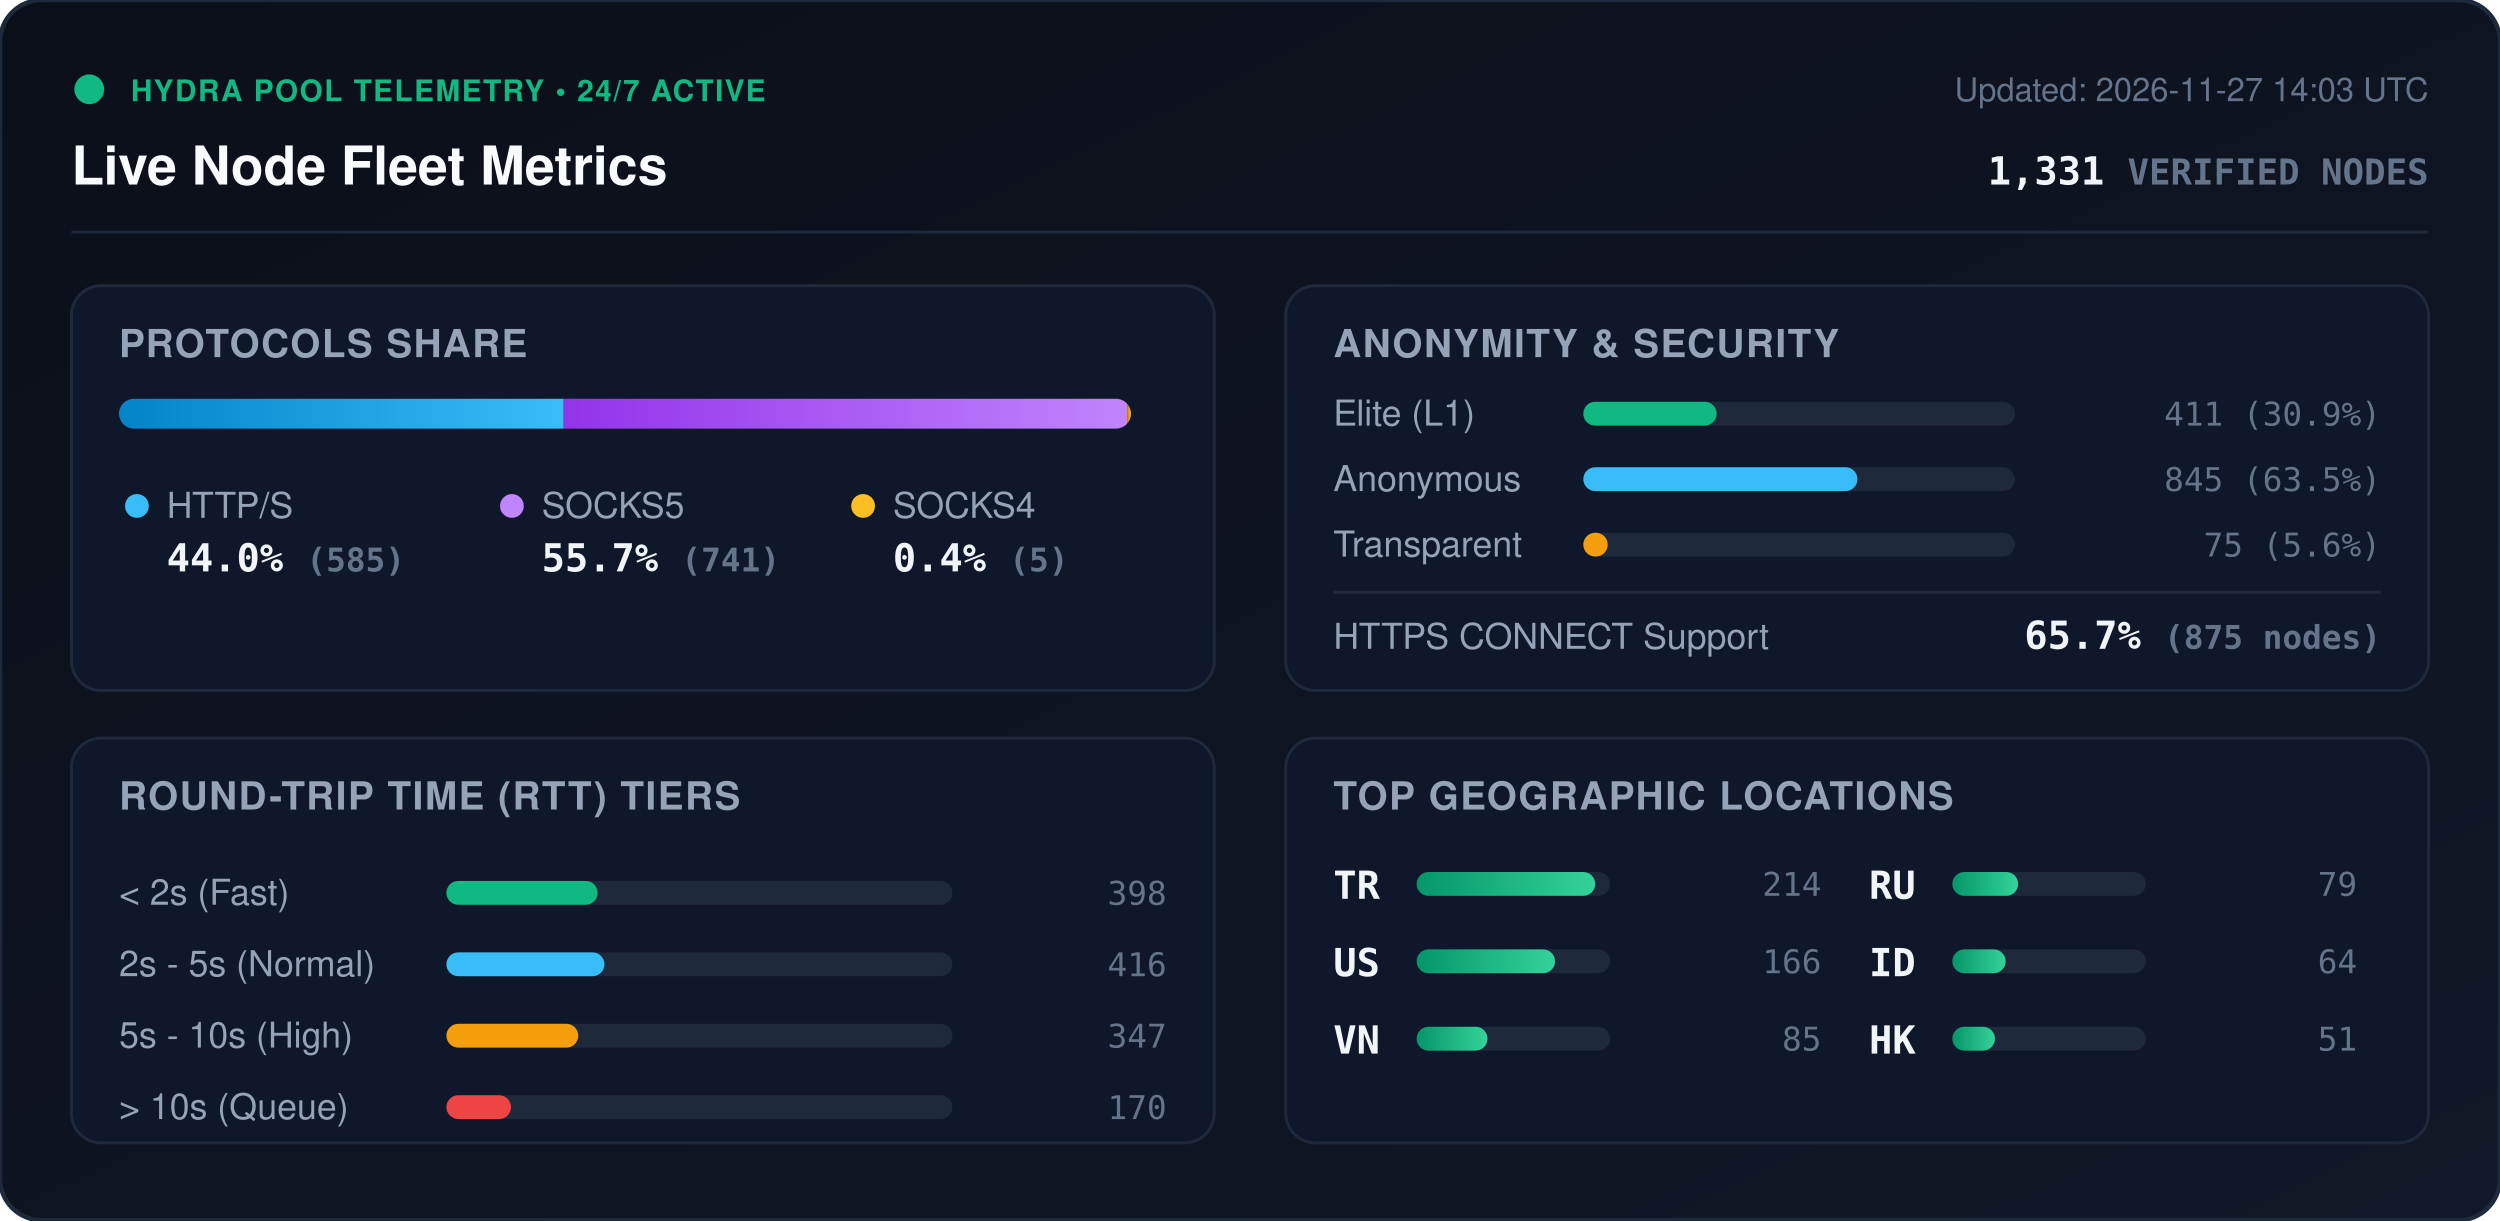
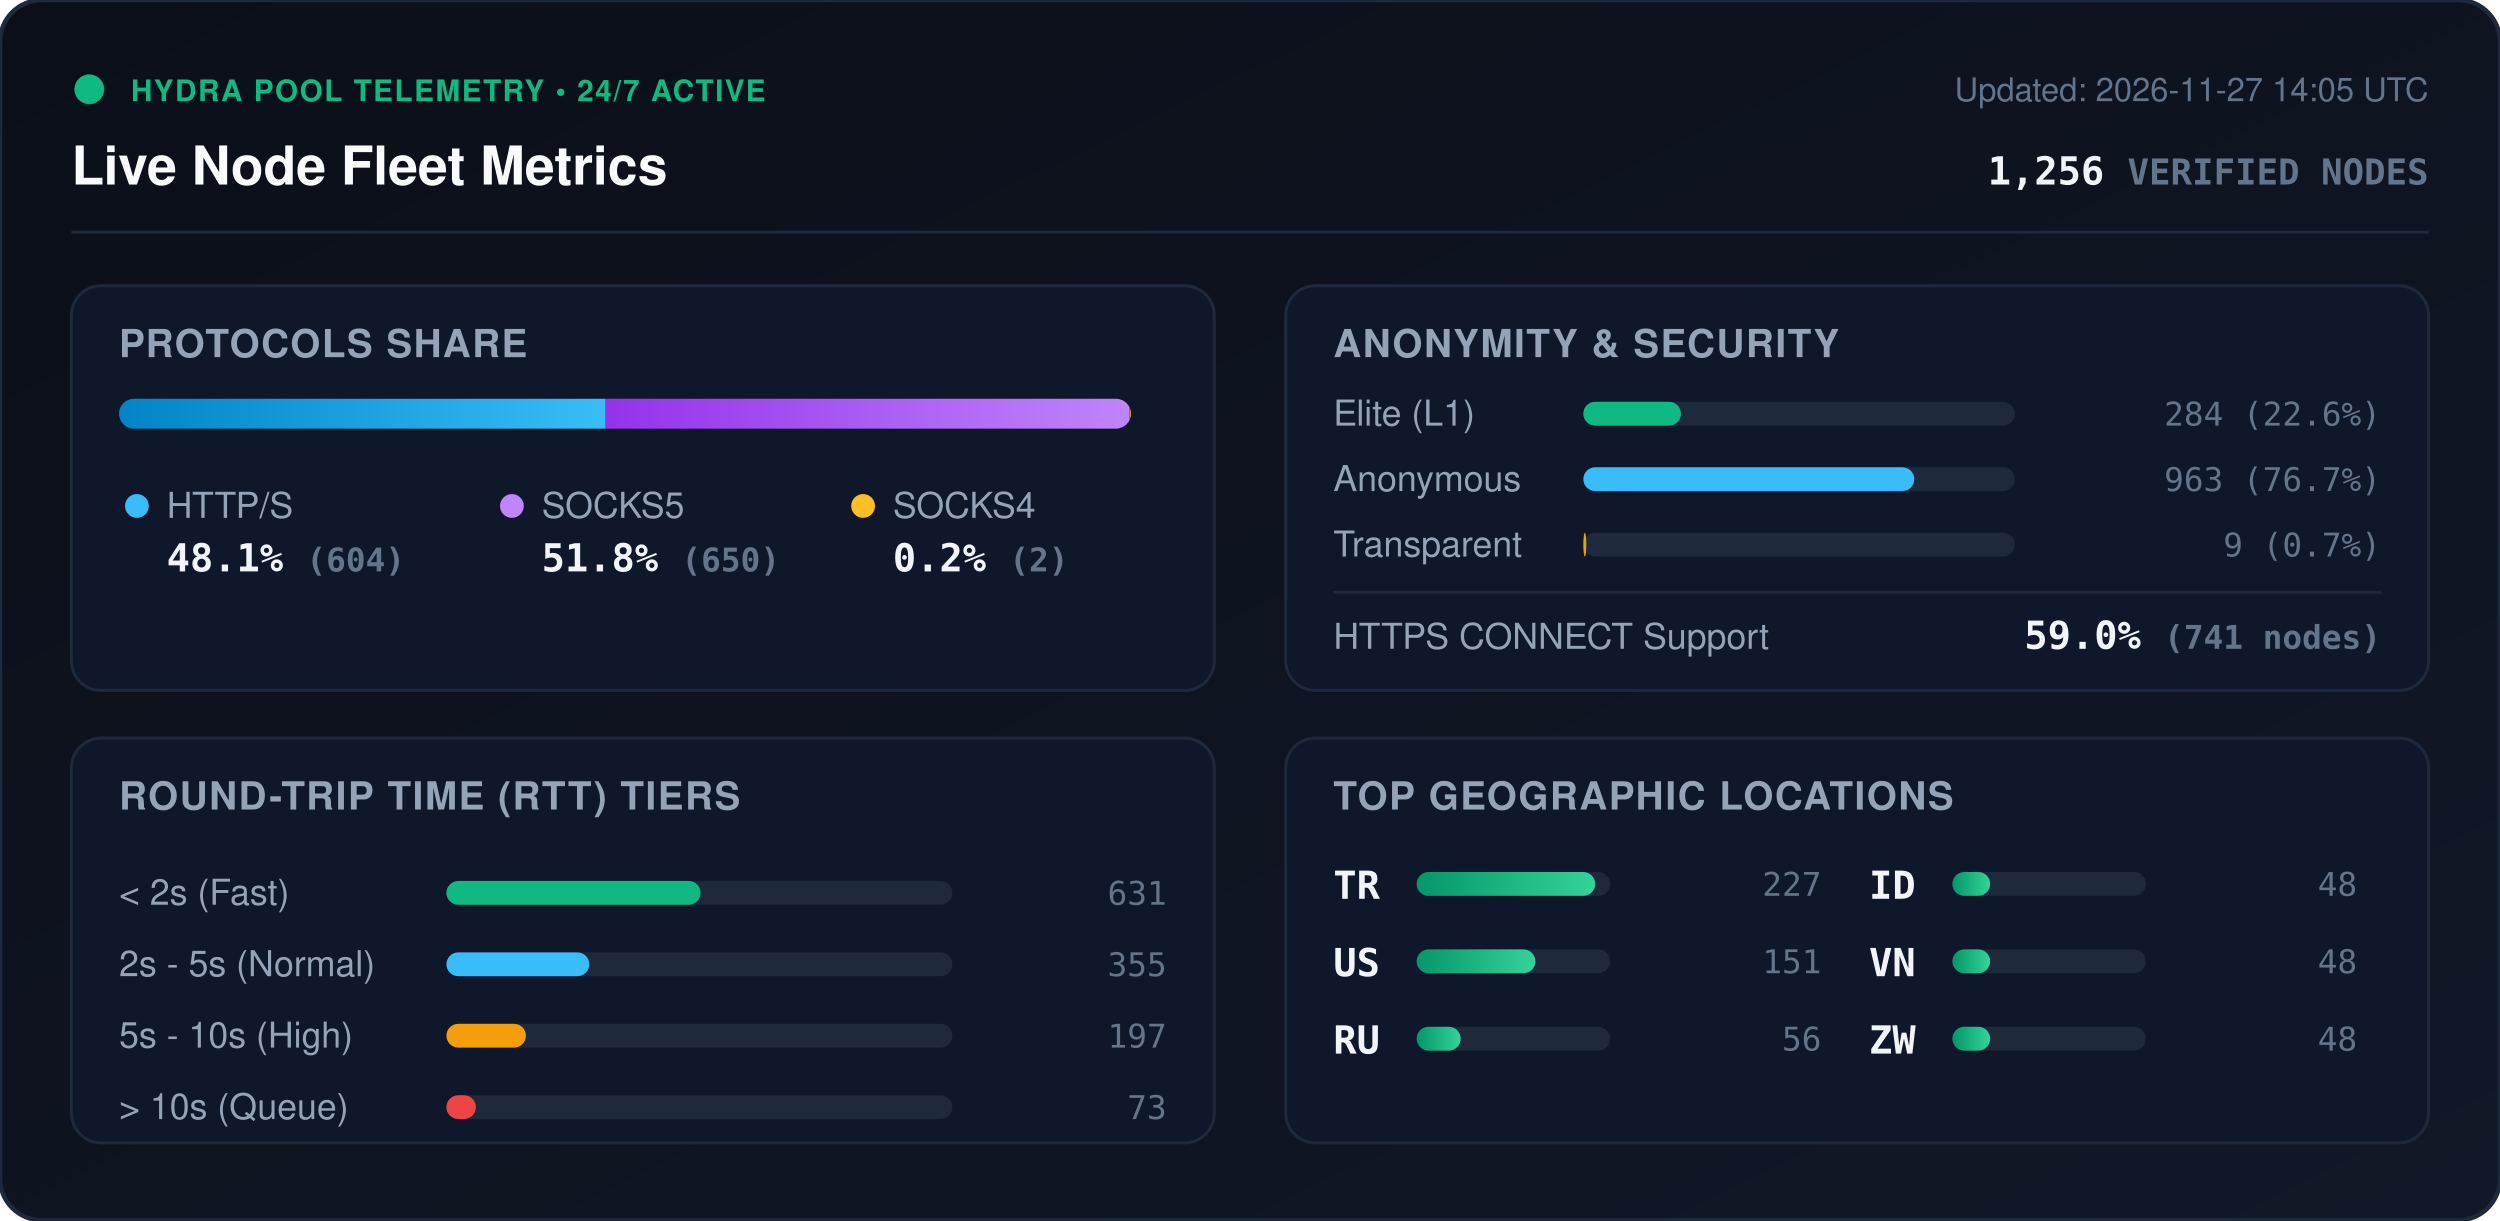
<svg xmlns="http://www.w3.org/2000/svg" viewBox="0 0 840 410" width="840" height="410" style="max-width: 100%; height: auto;">
  <defs>
    <linearGradient id="bg" x1="0%" y1="0%" x2="100%" y2="100%">
      <stop offset="0%" stop-color="#0b0f19" />
      <stop offset="100%" stop-color="#111827" />
    </linearGradient>
    <linearGradient id="bar-http" x1="0%" y1="0%" x2="100%" y2="0%">
      <stop offset="0%" stop-color="#0284c7" />
      <stop offset="100%" stop-color="#38bdf8" />
    </linearGradient>
    <linearGradient id="bar-socks5" x1="0%" y1="0%" x2="100%" y2="0%">
      <stop offset="0%" stop-color="#9333ea" />
      <stop offset="100%" stop-color="#c084fc" />
    </linearGradient>
    <linearGradient id="bar-socks4" x1="0%" y1="0%" x2="100%" y2="0%">
      <stop offset="0%" stop-color="#d97706" />
      <stop offset="100%" stop-color="#fbbf24" />
    </linearGradient>
    <linearGradient id="bar-green" x1="0%" y1="0%" x2="100%" y2="0%">
      <stop offset="0%" stop-color="#059669" />
      <stop offset="100%" stop-color="#34d399" />
    </linearGradient>
    <clipPath id="prog-track-clip">
      <rect width="340.0" height="10" rx="5" />
    </clipPath>
    <style>
      .title { font: 700 18px -apple-system, BlinkMacSystemFont, 'Segoe UI', Helvetica, Arial, sans-serif; fill: #f8fafc; }
      .sub { font: 500 11px -apple-system, BlinkMacSystemFont, 'Segoe UI', Helvetica, Arial, sans-serif; fill: #64748b; }
      .section-hdr { font: 600 13px -apple-system, BlinkMacSystemFont, 'Segoe UI', Helvetica, Arial, sans-serif; fill: #94a3b8; letter-spacing: 0.5px; }
      .metric-val { font: 700 13px -apple-system, BlinkMacSystemFont, 'Segoe UI', Helvetica, Arial, sans-serif; fill: #f1f5f9; }
      .metric-lbl { font: 500 12px -apple-system, BlinkMacSystemFont, 'Segoe UI', Helvetica, Arial, sans-serif; fill: #94a3b8; }
      .badge-txt { font: 700 10px -apple-system, BlinkMacSystemFont, 'Segoe UI', Helvetica, Arial, sans-serif; fill: #10b981; letter-spacing: 0.5px; }
      .mono { font-family: ui-monospace, SFMono-Regular, Menlo, Monaco, Consolas, monospace; }
      .pulse { animation: beacon 2s infinite ease-in-out; }
      @keyframes beacon { 0%, 100% { opacity: 1; } 50% { opacity: 0.35; } }
    </style>
  </defs>
  <rect width="840" height="410" rx="14" fill="url(#bg)" stroke="#1e293b" stroke-width="1.5" />
  <g transform="translate(24, 24)">
    <circle cx="6" cy="6" r="5" fill="#10b981" class="pulse" />
    <text x="20" y="10" class="badge-txt">HYDRA POOL TELEMETRY • 24/7 ACTIVE</text>
    <text x="0" y="38" class="title">Live Node Fleet Metrics</text>
-     <text x="792" y="10" text-anchor="end" class="sub">Updated: 2026-11-27 14:03 UTC</text>
-     <text x="792" y="38" text-anchor="end" class="metric-val mono" fill="#38bdf8">1,331 <tspan font-size="12" fill="#64748b">VERIFIED NODES</tspan>
+     <text x="792" y="10" text-anchor="end" class="sub">Updated: 2026-11-27 14:05 UTC</text>
+     <text x="792" y="38" text-anchor="end" class="metric-val mono" fill="#38bdf8">1,256 <tspan font-size="12" fill="#64748b">VERIFIED NODES</tspan>
    </text>
  </g>
  <line x1="24" y1="78" x2="816" y2="78" stroke="#1e293b" stroke-width="1" />
  <g transform="translate(24, 96)">
    <rect width="384" height="136" rx="10" fill="#0f172a" stroke="#1e293b" />
    <text x="16" y="24" class="section-hdr">PROTOCOLS SHARE</text>
    <g transform="translate(16, 38)">
      <rect width="340.0" height="10" rx="5" fill="#1e293b" />
      <g clip-path="url(#prog-track-clip)">
-         <rect x="0" width="149.4" height="10" fill="url(#bar-http)" />
-         <rect x="149.4" width="189.3" height="10" fill="url(#bar-socks5)" />
-         <rect x="338.7" width="1.3" height="10" fill="url(#bar-socks4)" />
+         <rect x="0" width="163.5" height="10" fill="url(#bar-http)" />
+         <rect x="163.5" width="176.0" height="10" fill="url(#bar-socks5)" />
+         <rect x="339.5" width="0.5" height="10" fill="url(#bar-socks4)" />
      </g>
    </g>
    <g transform="translate(16, 68)">
      <circle cx="6" cy="6" r="4" fill="#38bdf8" />
      <text x="16" y="10" class="metric-lbl">HTTP/S</text>
-       <text x="16" y="28" class="metric-val mono">44.0% <tspan font-size="11" fill="#64748b">(585)</tspan>
+       <text x="16" y="28" class="metric-val mono">48.1% <tspan font-size="11" fill="#64748b">(604)</tspan>
      </text>
      <circle cx="132" cy="6" r="4" fill="#c084fc" />
      <text x="142" y="10" class="metric-lbl">SOCKS5</text>
-       <text x="142" y="28" class="metric-val mono">55.7% <tspan font-size="11" fill="#64748b">(741)</tspan>
+       <text x="142" y="28" class="metric-val mono">51.8% <tspan font-size="11" fill="#64748b">(650)</tspan>
      </text>
      <circle cx="250" cy="6" r="4" fill="#fbbf24" />
      <text x="260" y="10" class="metric-lbl">SOCKS4</text>
-       <text x="260" y="28" class="metric-val mono">0.4% <tspan font-size="11" fill="#64748b">(5)</tspan>
+       <text x="260" y="28" class="metric-val mono">0.2% <tspan font-size="11" fill="#64748b">(2)</tspan>
      </text>
    </g>
  </g>
  <g transform="translate(432, 96)">
    <rect width="384" height="136" rx="10" fill="#0f172a" stroke="#1e293b" />
    <text x="16" y="24" class="section-hdr">ANONYMITY &amp; SECURITY</text>
    <text x="16" y="47" class="metric-lbl">Elite (L1)</text>
    <rect x="100" y="39" width="145.0" height="8" rx="4" fill="#1e293b" />
-     <rect x="100" y="39" width="44.8" height="8" rx="4" fill="#10b981" />
-     <text x="368" y="47" text-anchor="end" class="mono sub" fill="#e2e8f0">411 (30.9%)</text>
+     <rect x="100" y="39" width="32.8" height="8" rx="4" fill="#10b981" />
+     <text x="368" y="47" text-anchor="end" class="mono sub" fill="#e2e8f0">284 (22.6%)</text>
    <text x="16" y="69" class="metric-lbl">Anonymous</text>
    <rect x="100" y="61" width="145.0" height="8" rx="4" fill="#1e293b" />
-     <rect x="100" y="61" width="92.1" height="8" rx="4" fill="#38bdf8" />
-     <text x="368" y="69" text-anchor="end" class="mono sub" fill="#e2e8f0">845 (63.5%)</text>
+     <rect x="100" y="61" width="111.2" height="8" rx="4" fill="#38bdf8" />
+     <text x="368" y="69" text-anchor="end" class="mono sub" fill="#e2e8f0">963 (76.7%)</text>
    <text x="16" y="91" class="metric-lbl">Transparent</text>
    <rect x="100" y="83" width="145.0" height="8" rx="4" fill="#1e293b" />
-     <rect x="100" y="83" width="8.2" height="8" rx="4" fill="#f59e0b" />
-     <text x="368" y="91" text-anchor="end" class="mono sub" fill="#e2e8f0">75 (5.6%)</text>
+     <rect x="100" y="83" width="1.0" height="8" rx="4" fill="#f59e0b" />
+     <text x="368" y="91" text-anchor="end" class="mono sub" fill="#e2e8f0">9 (0.7%)</text>
    <line x1="16" y1="103" x2="368" y2="103" stroke="#1e293b" stroke-width="1" />
    <text x="16" y="122" class="metric-lbl">HTTPS CONNECT Support</text>
-     <text x="368" y="122" text-anchor="end" class="metric-val mono" fill="#34d399">65.7% <tspan font-size="11" fill="#64748b">(875 nodes)</tspan>
+     <text x="368" y="122" text-anchor="end" class="metric-val mono" fill="#34d399">59.0% <tspan font-size="11" fill="#64748b">(741 nodes)</tspan>
    </text>
  </g>
  <g transform="translate(24, 248)">
    <rect width="384" height="136" rx="10" fill="#0f172a" stroke="#1e293b" />
    <text x="16" y="24" class="section-hdr">ROUND-TRIP TIME (RTT) TIERS</text>
    <g transform="translate(16, 42)">
      <text x="0" y="14" class="metric-lbl">&lt; 2s (Fast)</text>
      <rect x="110" y="6" width="170" height="8" rx="4" fill="#1e293b" />
-       <rect x="110" y="6" width="50.8" height="8" rx="4" fill="#10b981" />
-       <text x="352" y="14" text-anchor="end" class="mono sub">398</text>
+       <rect x="110" y="6" width="85.4" height="8" rx="4" fill="#10b981" />
+       <text x="352" y="14" text-anchor="end" class="mono sub">631</text>
      <text x="0" y="38" class="metric-lbl">2s - 5s (Normal)</text>
      <rect x="110" y="30" width="170" height="8" rx="4" fill="#1e293b" />
-       <rect x="110" y="30" width="53.1" height="8" rx="4" fill="#38bdf8" />
-       <text x="352" y="38" text-anchor="end" class="mono sub">416</text>
+       <rect x="110" y="30" width="48.0" height="8" rx="4" fill="#38bdf8" />
+       <text x="352" y="38" text-anchor="end" class="mono sub">355</text>
      <text x="0" y="62" class="metric-lbl">5s - 10s (High)</text>
      <rect x="110" y="54" width="170" height="8" rx="4" fill="#1e293b" />
-       <rect x="110" y="54" width="44.3" height="8" rx="4" fill="#f59e0b" />
-       <text x="352" y="62" text-anchor="end" class="mono sub">347</text>
+       <rect x="110" y="54" width="26.7" height="8" rx="4" fill="#f59e0b" />
+       <text x="352" y="62" text-anchor="end" class="mono sub">197</text>
      <text x="0" y="86" class="metric-lbl">&gt; 10s (Queue)</text>
      <rect x="110" y="78" width="170" height="8" rx="4" fill="#1e293b" />
-       <rect x="110" y="78" width="21.7" height="8" rx="4" fill="#ef4444" />
-       <text x="352" y="86" text-anchor="end" class="mono sub">170</text>
+       <rect x="110" y="78" width="9.9" height="8" rx="4" fill="#ef4444" />
+       <text x="352" y="86" text-anchor="end" class="mono sub">73</text>
    </g>
  </g>
  <g transform="translate(432, 248)">
    <rect width="384" height="136" rx="10" fill="#0f172a" stroke="#1e293b" />
    <text x="16" y="24" class="section-hdr">TOP GEOGRAPHIC LOCATIONS</text>
    <g transform="translate(16, 42)">
      <g transform="translate(0, 0)">
        <text x="0" y="12" class="mono metric-val" font-size="12">TR</text>
        <rect x="28" y="3" width="65" height="8" rx="4" fill="#1e293b" />
        <rect x="28" y="3" width="60.0" height="8" rx="4" fill="url(#bar-green)" />
-         <text x="164" y="11" text-anchor="end" class="mono sub">214</text>
+         <text x="164" y="11" text-anchor="end" class="mono sub">227</text>
      </g>
      <g transform="translate(0, 26)">
        <text x="0" y="12" class="mono metric-val" font-size="12">US</text>
        <rect x="28" y="3" width="65" height="8" rx="4" fill="#1e293b" />
-         <rect x="28" y="3" width="46.5" height="8" rx="4" fill="url(#bar-green)" />
-         <text x="164" y="11" text-anchor="end" class="mono sub">166</text>
+         <rect x="28" y="3" width="39.9" height="8" rx="4" fill="url(#bar-green)" />
+         <text x="164" y="11" text-anchor="end" class="mono sub">151</text>
      </g>
      <g transform="translate(0, 52)">
+         <text x="0" y="12" class="mono metric-val" font-size="12">RU</text>
+         <rect x="28" y="3" width="65" height="8" rx="4" fill="#1e293b" />
+         <rect x="28" y="3" width="14.8" height="8" rx="4" fill="url(#bar-green)" />
+         <text x="164" y="11" text-anchor="end" class="mono sub">56</text>
+       </g>
+       <g transform="translate(180, 0)">
+         <text x="0" y="12" class="mono metric-val" font-size="12">ID</text>
+         <rect x="28" y="3" width="65" height="8" rx="4" fill="#1e293b" />
+         <rect x="28" y="3" width="12.7" height="8" rx="4" fill="url(#bar-green)" />
+         <text x="164" y="11" text-anchor="end" class="mono sub">48</text>
+       </g>
+       <g transform="translate(180, 26)">
        <text x="0" y="12" class="mono metric-val" font-size="12">VN</text>
        <rect x="28" y="3" width="65" height="8" rx="4" fill="#1e293b" />
-         <rect x="28" y="3" width="23.8" height="8" rx="4" fill="url(#bar-green)" />
-         <text x="164" y="11" text-anchor="end" class="mono sub">85</text>
-       </g>
-       <g transform="translate(180, 0)">
-         <text x="0" y="12" class="mono metric-val" font-size="12">RU</text>
-         <rect x="28" y="3" width="65" height="8" rx="4" fill="#1e293b" />
-         <rect x="28" y="3" width="22.1" height="8" rx="4" fill="url(#bar-green)" />
-         <text x="164" y="11" text-anchor="end" class="mono sub">79</text>
-       </g>
-       <g transform="translate(180, 26)">
-         <text x="0" y="12" class="mono metric-val" font-size="12">ID</text>
-         <rect x="28" y="3" width="65" height="8" rx="4" fill="#1e293b" />
-         <rect x="28" y="3" width="17.9" height="8" rx="4" fill="url(#bar-green)" />
-         <text x="164" y="11" text-anchor="end" class="mono sub">64</text>
+         <rect x="28" y="3" width="12.7" height="8" rx="4" fill="url(#bar-green)" />
+         <text x="164" y="11" text-anchor="end" class="mono sub">48</text>
      </g>
      <g transform="translate(180, 52)">
-         <text x="0" y="12" class="mono metric-val" font-size="12">HK</text>
+         <text x="0" y="12" class="mono metric-val" font-size="12">ZW</text>
        <rect x="28" y="3" width="65" height="8" rx="4" fill="#1e293b" />
-         <rect x="28" y="3" width="14.3" height="8" rx="4" fill="url(#bar-green)" />
-         <text x="164" y="11" text-anchor="end" class="mono sub">51</text>
+         <rect x="28" y="3" width="12.7" height="8" rx="4" fill="url(#bar-green)" />
+         <text x="164" y="11" text-anchor="end" class="mono sub">48</text>
      </g>
    </g>
  </g>
</svg>
